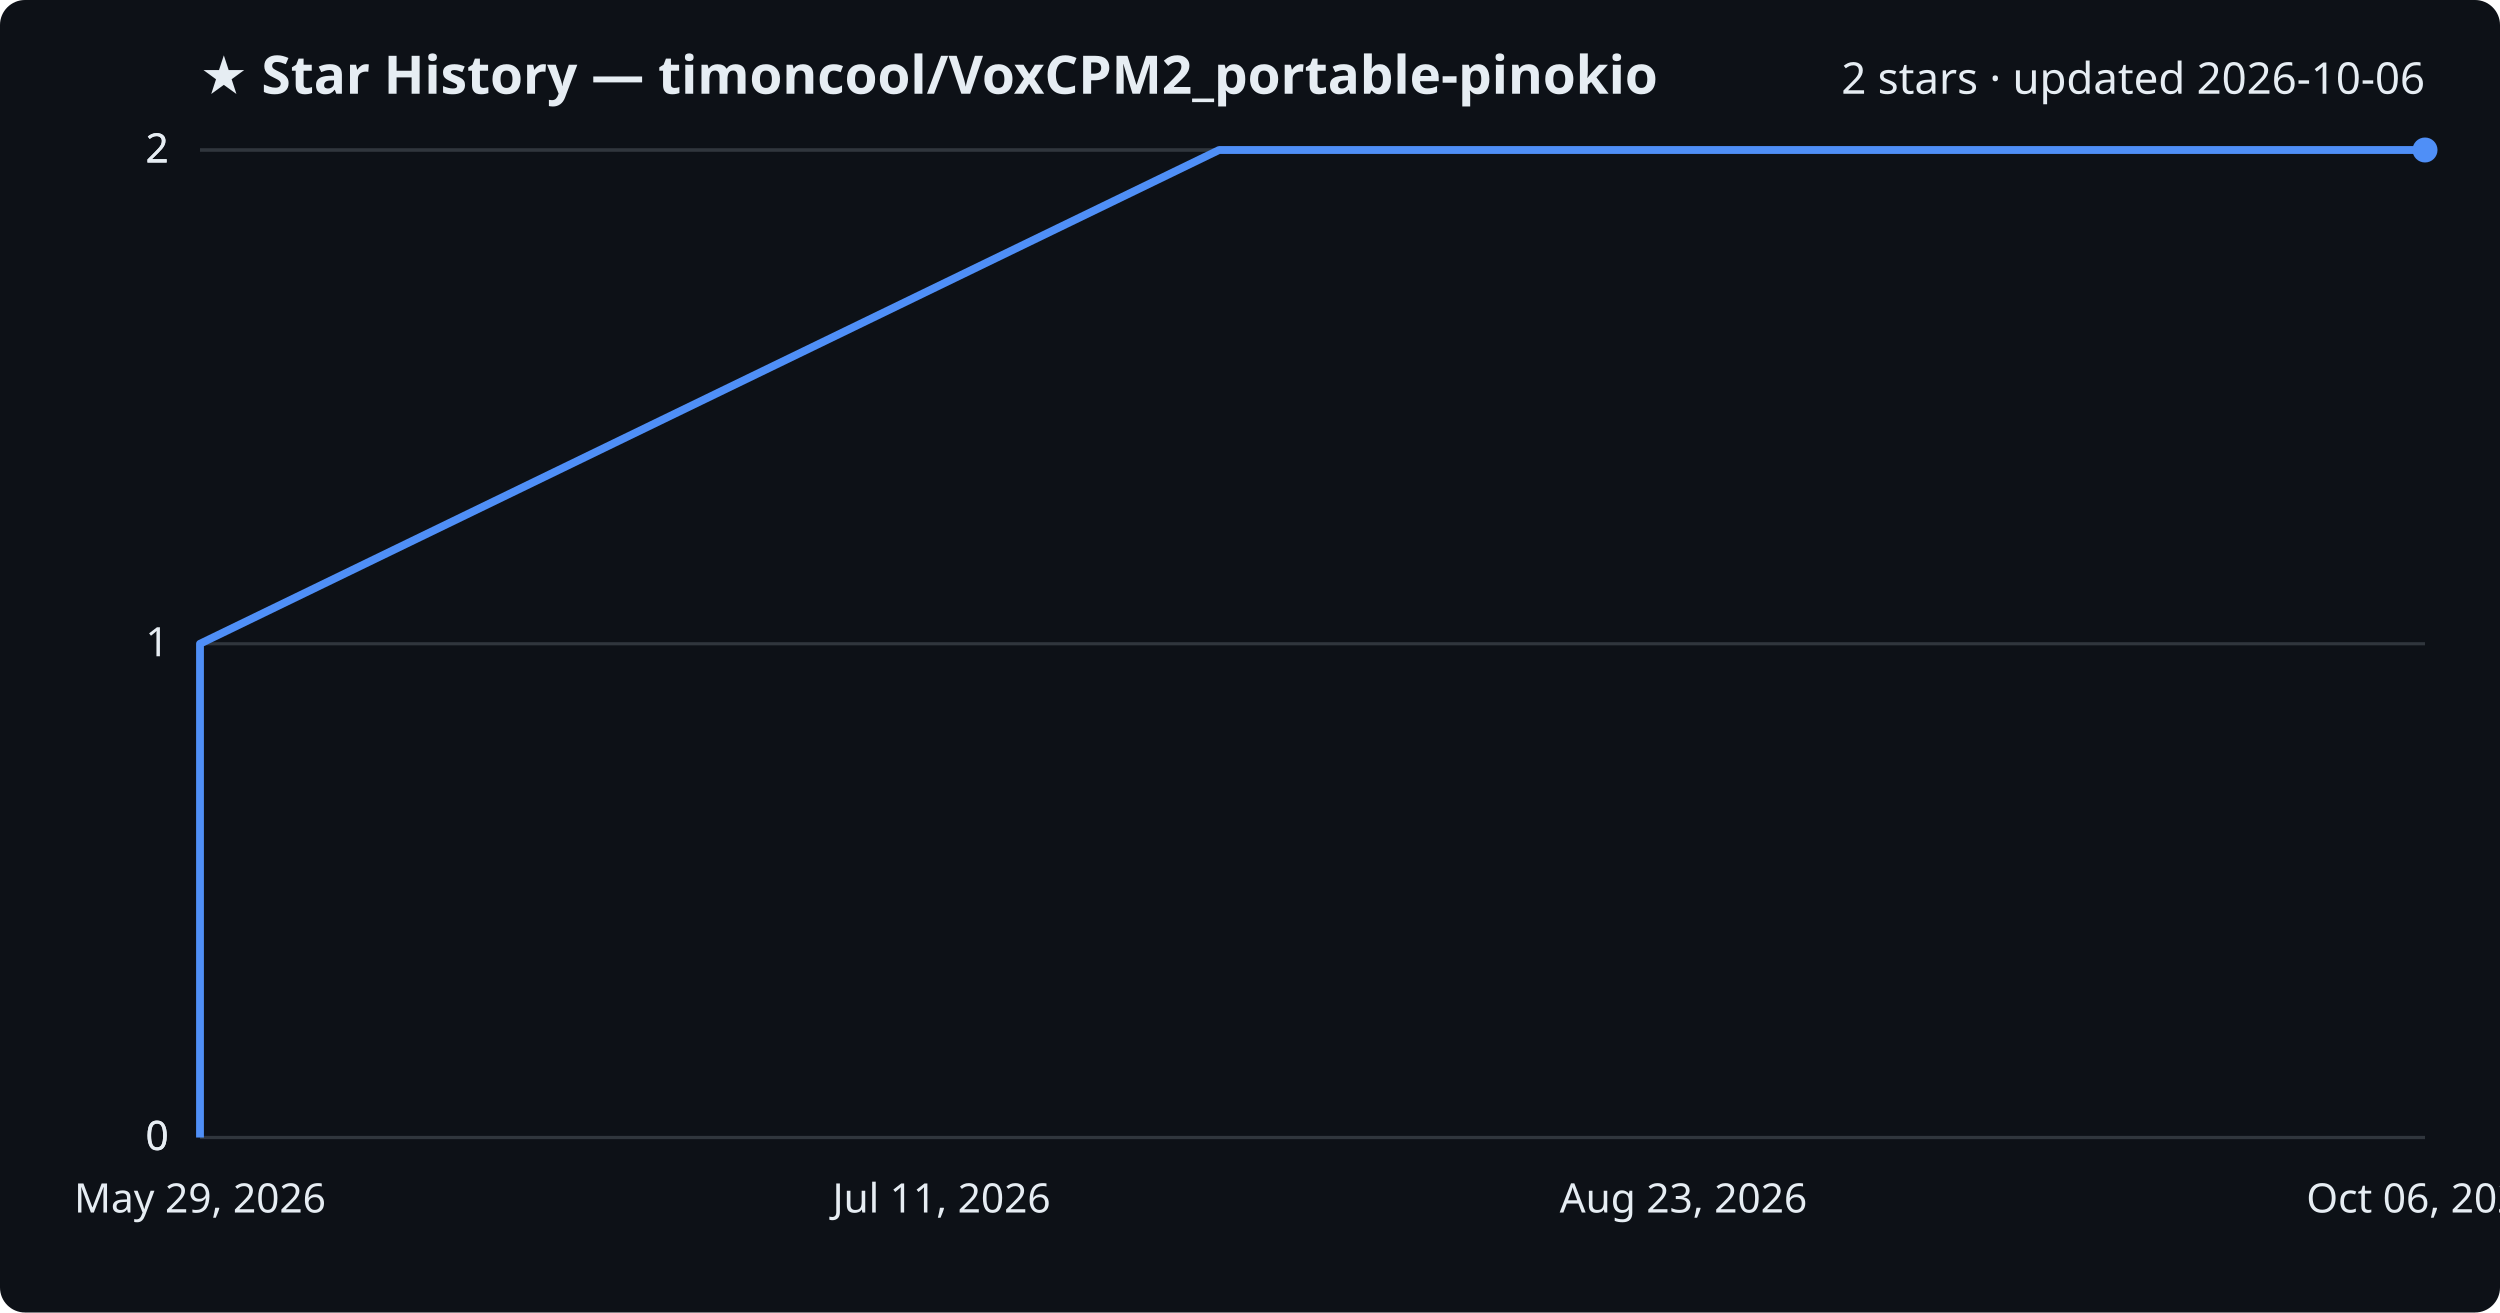
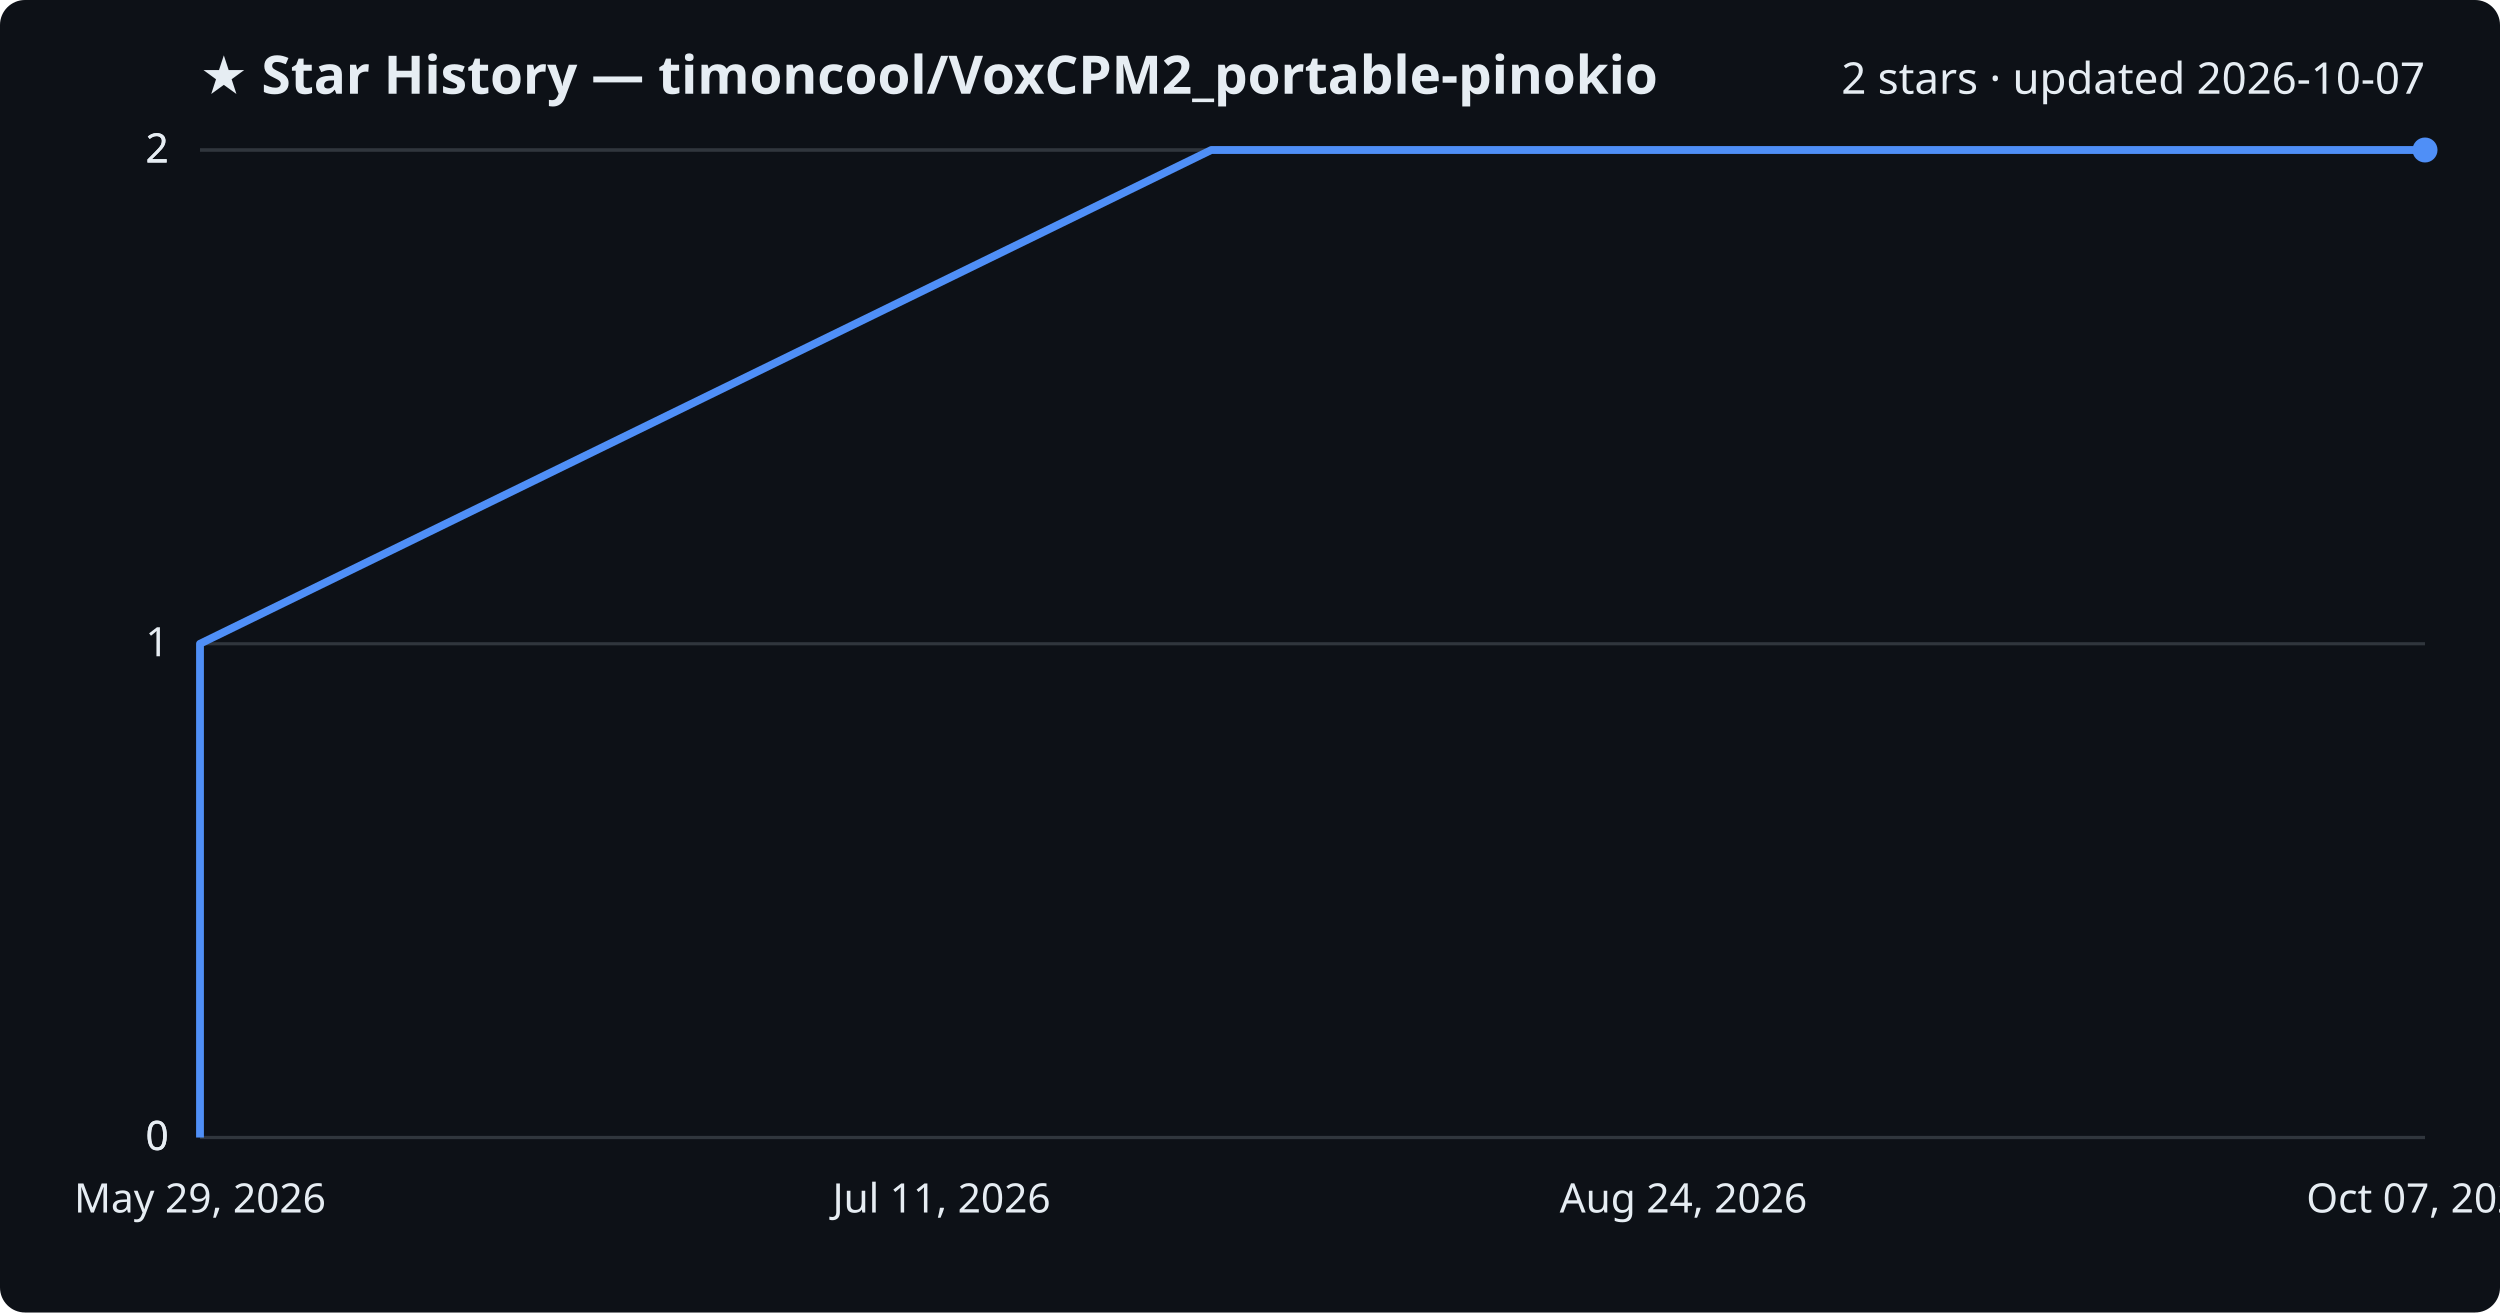
<svg xmlns="http://www.w3.org/2000/svg" viewBox="0 0 800 420" font-family="Segoe UI, sans-serif">
  <rect width="800" height="420" fill="#0d1117" rx="8" />
  <text x="64" y="30" fill="#e6edf3" font-size="17" font-weight="700">★ Star History — timoncool/VoxCPM2_portable-pinokio</text>
-   <text x="776" y="30" fill="#e6edf3" font-size="14" text-anchor="end">2 stars · updated 2026-10-06</text>
+   <text x="776" y="30" fill="#e6edf3" font-size="14" text-anchor="end">2 stars · updated 2026-10-07</text>
  <line x1="64" y1="364.0" x2="776" y2="364.0" stroke="#30363d" stroke-width="1" />
  <text x="54" y="368.0" fill="#e6edf3" font-size="13" text-anchor="end">0</text>
  <line x1="64" y1="364.0" x2="776" y2="364.0" stroke="#30363d" stroke-width="1" />
  <text x="54" y="368.0" fill="#e6edf3" font-size="13" text-anchor="end">0</text>
  <line x1="64" y1="206.0" x2="776" y2="206.0" stroke="#30363d" stroke-width="1" />
  <text x="54" y="210.0" fill="#e6edf3" font-size="13" text-anchor="end">1</text>
  <line x1="64" y1="48.0" x2="776" y2="48.0" stroke="#30363d" stroke-width="1" />
  <text x="54" y="52.0" fill="#e6edf3" font-size="13" text-anchor="end">2</text>
  <line x1="64" y1="48.0" x2="776" y2="48.0" stroke="#30363d" stroke-width="1" />
  <text x="54" y="52.0" fill="#e6edf3" font-size="13" text-anchor="end">2</text>
-   <path d="M64.0,364.0 L64.0,206.0 L390.1,48.0 L776.0,48.0" fill="none" stroke="#4f8ff7" stroke-width="2.5" stroke-linejoin="round" />
+   <path d="M64.0,364.0 L64.0,206.0 L387.6,48.0 L776.0,48.0" fill="none" stroke="#4f8ff7" stroke-width="2.5" stroke-linejoin="round" />
  <circle cx="776.0" cy="48.0" r="4" fill="#4f8ff7" />
  <text x="64.0" y="388" fill="#e6edf3" font-size="13" text-anchor="middle">May 29, 2026</text>
  <text x="301.3" y="388" fill="#e6edf3" font-size="13" text-anchor="middle">Jul 11, 2026</text>
-   <text x="538.7" y="388" fill="#e6edf3" font-size="13" text-anchor="middle">Aug 23, 2026</text>
-   <text x="776.0" y="388" fill="#e6edf3" font-size="13" text-anchor="middle">Oct 06, 2026</text>
+   <text x="538.7" y="388" fill="#e6edf3" font-size="13" text-anchor="middle">Aug 24, 2026</text>
+   <text x="776.0" y="388" fill="#e6edf3" font-size="13" text-anchor="middle">Oct 07, 2026</text>
</svg>
